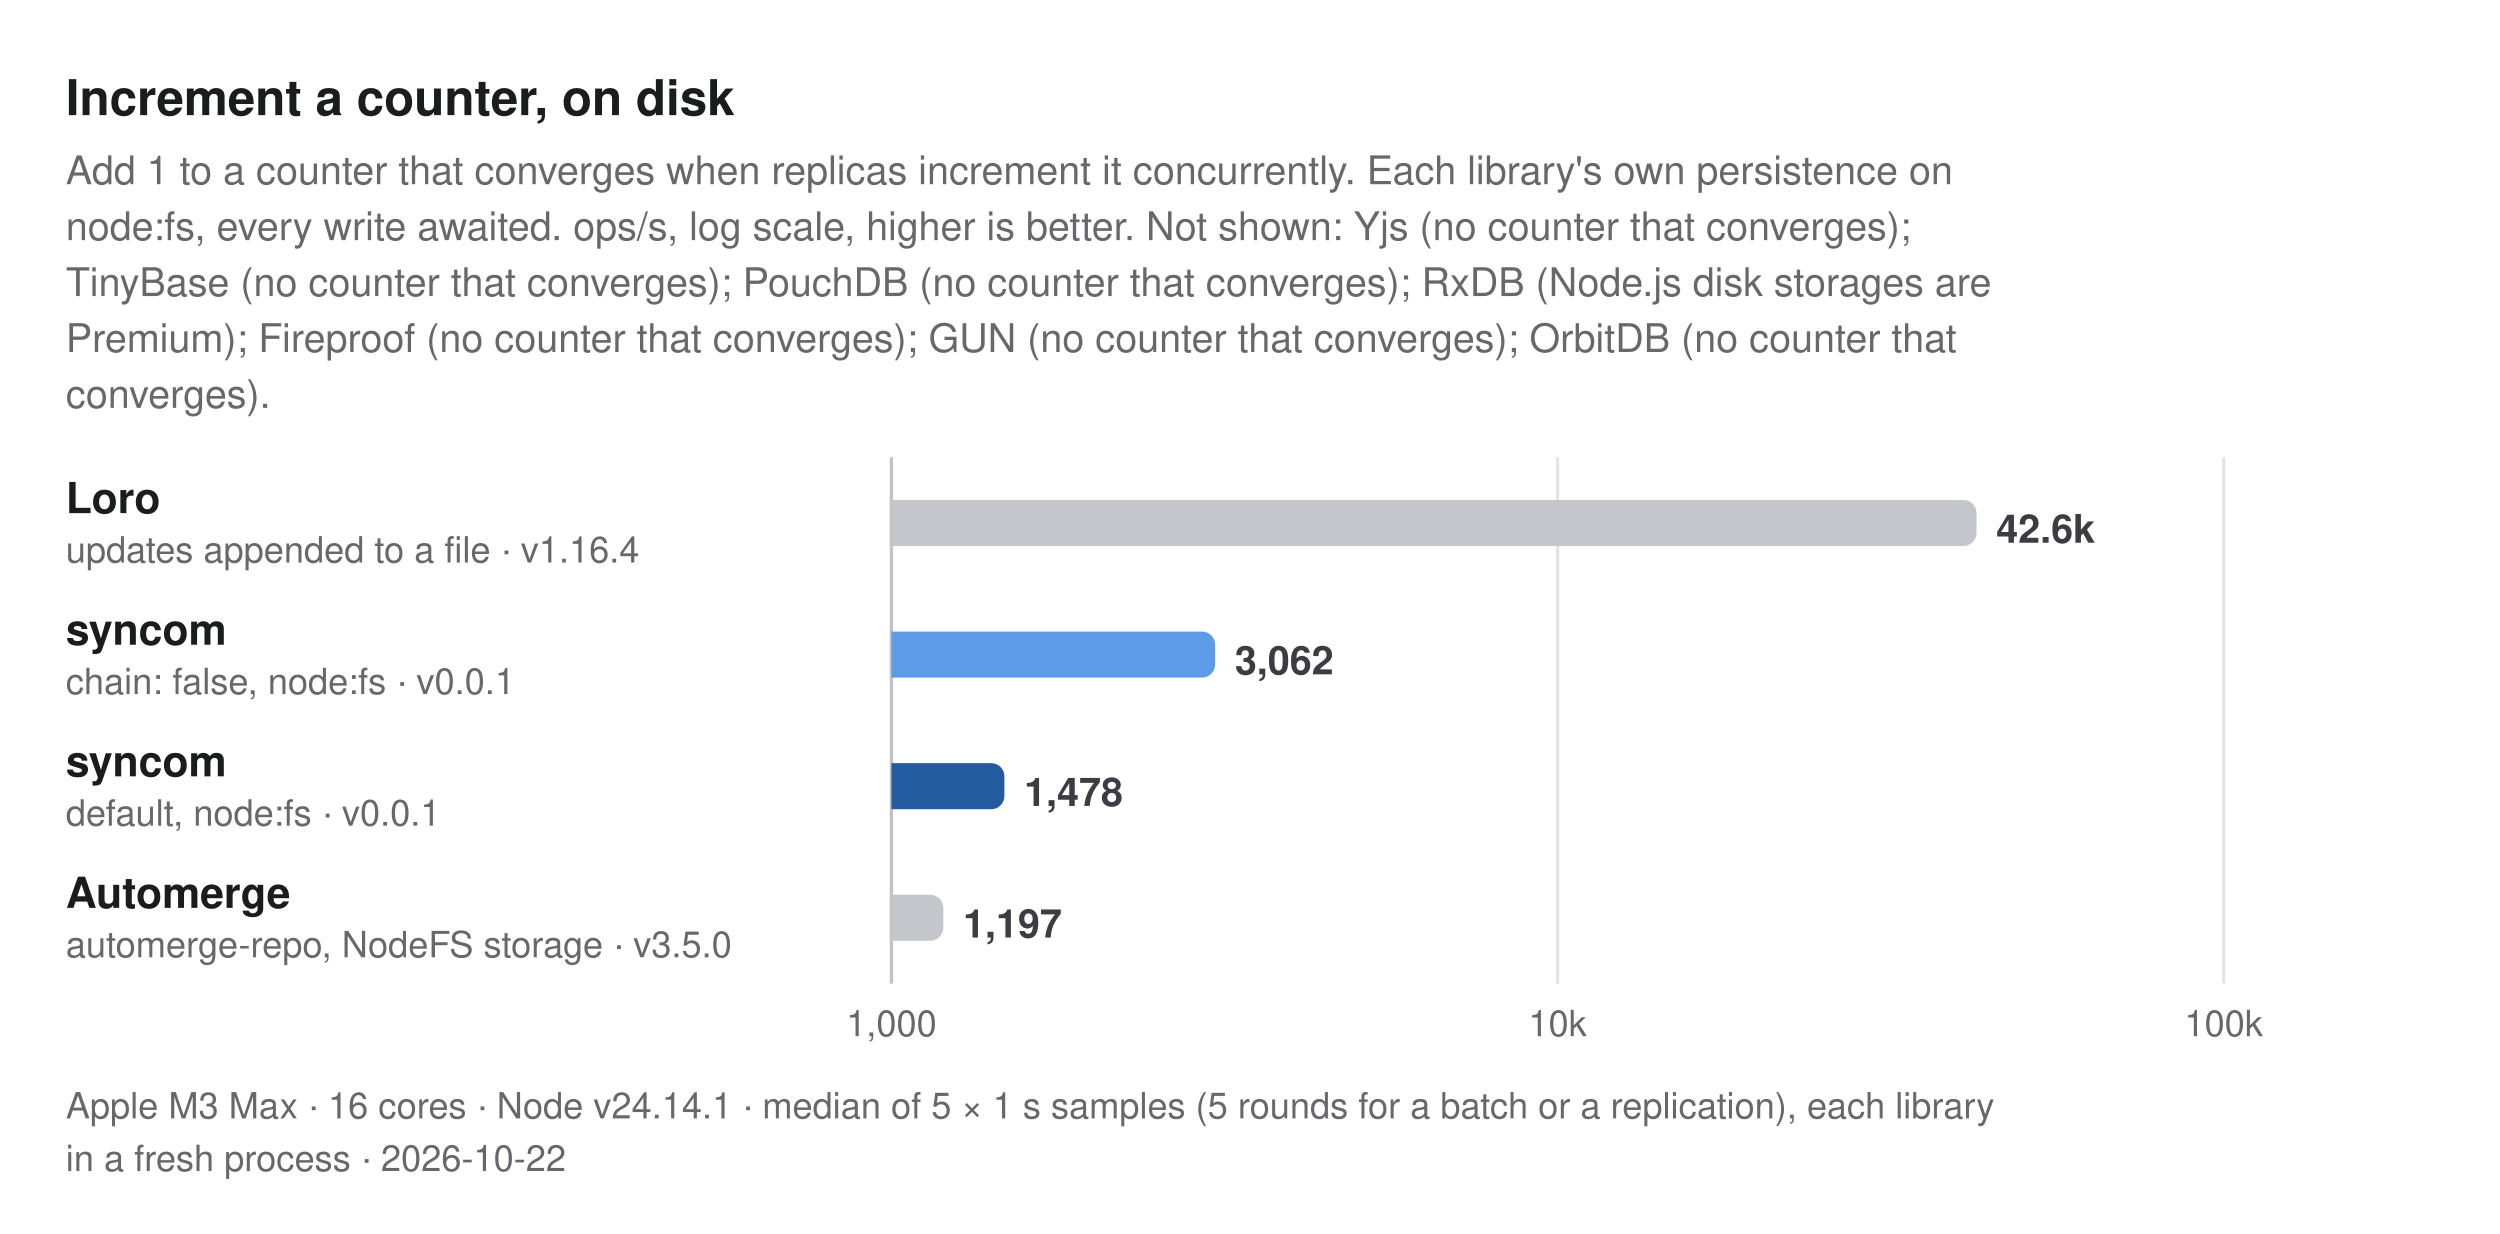
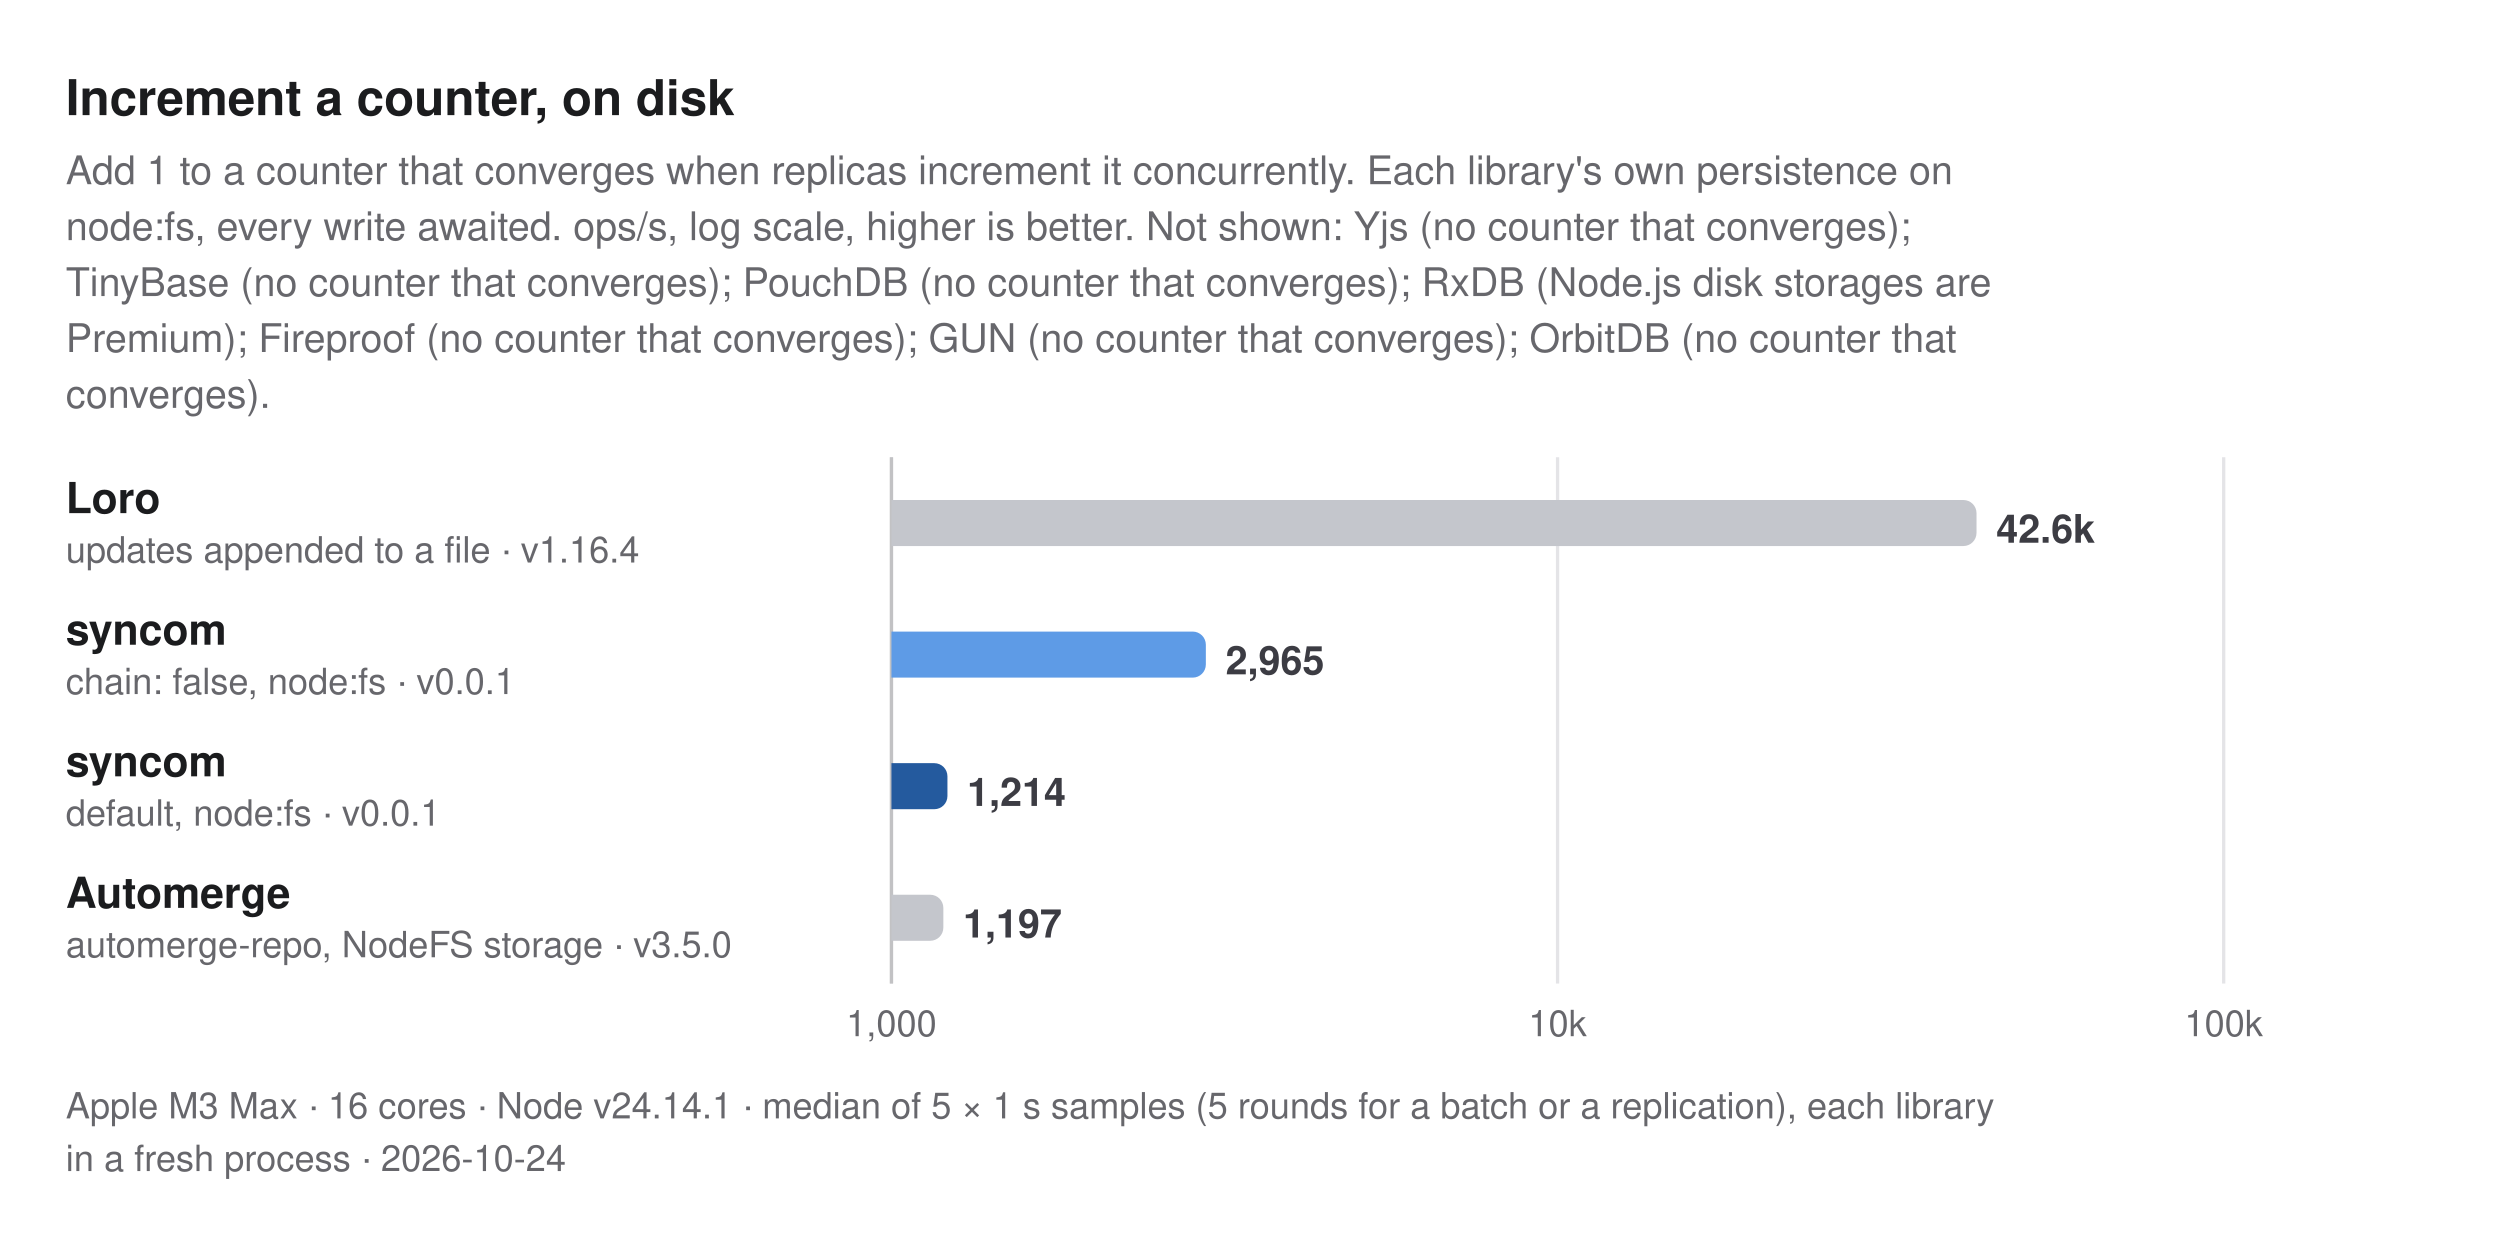
<svg xmlns="http://www.w3.org/2000/svg" width="760" height="375" viewBox="0 0 760 375" role="img" aria-label="Increment a counter, on disk. Add 1 to a counter that converges when replicas increment it concurrently. Each library's own persistence on node:fs, every write awaited. ops/s, log scale, higher is better. Not shown: Yjs (no counter that converges); TinyBase (no counter that converges); PouchDB (no counter that converges); RxDB (Node.js disk storages are Premium); Fireproof (no counter that converges); GUN (no counter that converges); OrbitDB (no counter that converges).">
  <style>
  text { font-family: -apple-system, BlinkMacSystemFont, "Segoe UI", Helvetica, Arial, sans-serif; }
  .title { font-size: 15px; font-weight: 700; fill: #1b1c1e; }
  .subtitle, .caption { font-size: 12px; fill: #67676c; }
  .caption { font-size: 11px; }
  .group { font-size: 11px; font-weight: 600; letter-spacing: 0.06em; fill: #67676c; }
  .label { font-size: 13px; font-weight: 600; fill: #1b1c1e; }
  .label.primary, .label.secondary { font-weight: 700; }
  .sublabel { font-size: 11px; fill: #67676c; }
  .value { font-size: 12px; font-weight: 600; fill: #3c3c43; font-variant-numeric: tabular-nums; }
  .value.small { font-size: 10px; }
  .legend { font-size: 11px; fill: #3c3c43; }
  .tick { font-size: 11px; fill: #67676c; font-variant-numeric: tabular-nums; }
  .grid { stroke: #e4e4e7; stroke-width: 1; }
  .axis { stroke: #c2c2c4; stroke-width: 1; }
  .ref { stroke: #67676c; stroke-width: 1; stroke-dasharray: 3 3; }
  .bar { fill: #c4c6cc; }
  .bar.primary { fill: #245a9e; }
  .bar.secondary { fill: #5e9be6; }
  @media (prefers-color-scheme: dark) {
    .title, .label { fill: #dfdfd6; }
    .subtitle, .caption, .group, .sublabel, .tick { fill: #98989f; }
    .value, .legend { fill: #c2c2c4; }
    .grid { stroke: #2e2e32; }
    .axis { stroke: #48484c; }
    .ref { stroke: #98989f; }
    .bar { fill: #46474e; }
    .bar.primary { fill: #8dbcf2; }
    .bar.secondary { fill: #3d7bd0; }
  }
</style>
  <text class="title" x="20" y="35">Increment a counter, on disk</text>
  <text class="subtitle" x="20" y="56">Add 1 to a counter that converges when replicas increment it concurrently. Each library's own persistence on</text>
  <text class="subtitle" x="20" y="73">node:fs, every write awaited. ops/s, log scale, higher is better. Not shown: Yjs (no counter that converges);</text>
  <text class="subtitle" x="20" y="90">TinyBase (no counter that converges); PouchDB (no counter that converges); RxDB (Node.js disk storages are</text>
  <text class="subtitle" x="20" y="107">Premium); Fireproof (no counter that converges); GUN (no counter that converges); OrbitDB (no counter that</text>
  <text class="subtitle" x="20" y="124">converges).</text>
  <line class="grid" x1="271" y1="139" x2="271" y2="299" />
  <text class="tick" x="271" y="315" text-anchor="middle">1,000</text>
  <line class="grid" x1="473.5" y1="139" x2="473.5" y2="299" />
  <text class="tick" x="473.5" y="315" text-anchor="middle">10k</text>
  <line class="grid" x1="676" y1="139" x2="676" y2="299" />
  <text class="tick" x="676" y="315" text-anchor="middle">100k</text>
  <line class="axis" x1="271" y1="139" x2="271" y2="299" />
  <g>
    <text class="label" x="20" y="156">Loro</text>
    <text class="sublabel" x="20" y="171">updates appended to a file · v1.16.4</text>
    <path class="bar" d="M271,152H596.863A4,4 0 0 1 600.863,156V162A4,4 0 0 1 596.863,166H271Z" />
    <text class="value" x="606.863" y="165">42.6k</text>
  </g>
  <g>
    <text class="label secondary" x="20" y="196">syncom</text>
    <text class="sublabel" x="20" y="211">chain: false, node:fs · v0.0.1</text>
-     <path class="bar secondary" d="M271,192H365.403A4,4 0 0 1 369.403,196V202A4,4 0 0 1 365.403,206H271Z" />
-     <text class="value" x="375.403" y="205">3,062</text>
+     <path class="bar secondary" d="M271,192H362.579A4,4 0 0 1 366.579,196V202A4,4 0 0 1 362.579,206H271Z" />
+     <text class="value" x="372.579" y="205">2,965</text>
  </g>
  <g>
    <text class="label primary" x="20" y="236">syncom</text>
    <text class="sublabel" x="20" y="251">default, node:fs · v0.0.1</text>
-     <path class="bar primary" d="M271,232H301.34A4,4 0 0 1 305.34,236V242A4,4 0 0 1 301.34,246H271Z" />
-     <text class="value" x="311.34" y="245">1,478</text>
+     <path class="bar primary" d="M271,232H284.022A4,4 0 0 1 288.022,236V242A4,4 0 0 1 284.022,246H271Z" />
+     <text class="value" x="294.022" y="245">1,214</text>
  </g>
  <g>
    <text class="label" x="20" y="276">Automerge</text>
    <text class="sublabel" x="20" y="291">automerge-repo, NodeFS storage · v3.5.0</text>
    <path class="bar" d="M271,272H282.778A4,4 0 0 1 286.778,276V282A4,4 0 0 1 282.778,286H271Z" />
    <text class="value" x="292.778" y="285">1,197</text>
  </g>
  <text class="caption" x="20" y="340">Apple M3 Max · 16 cores · Node v24.14.1 · median of 5 × 1 s samples (5 rounds for a batch or a replication), each library</text>
-   <text class="caption" x="20" y="356">in a fresh process · 2026-10-22</text>
+   <text class="caption" x="20" y="356">in a fresh process · 2026-10-24</text>
</svg>
